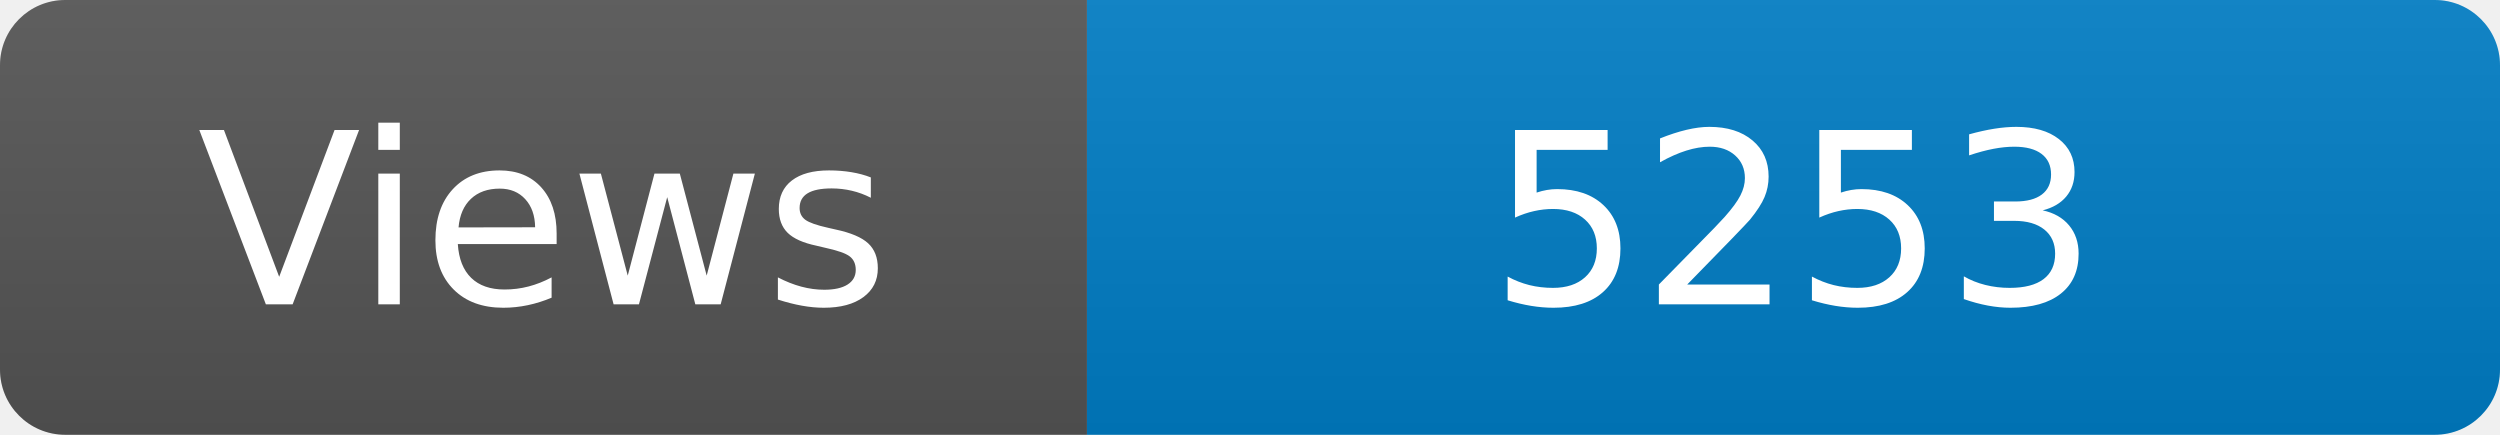
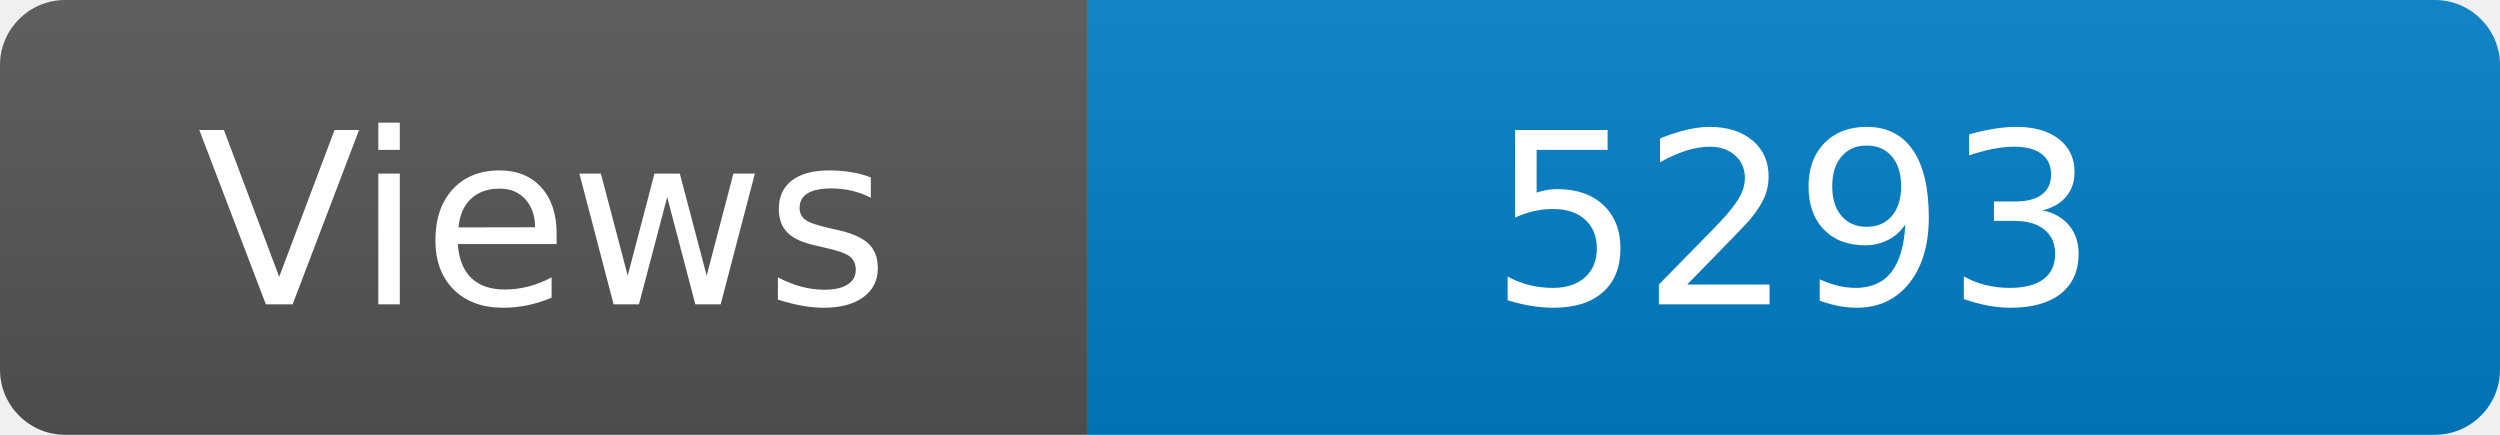
<svg xmlns="http://www.w3.org/2000/svg" width="115" height="20" role="img" aria-label="Maintained?: yes">
  <linearGradient id="s" x2="0" y2="100%">
    <stop offset="0" stop-color="#bbb" stop-opacity=".1" />
    <stop offset="1" stop-opacity=".1" />
  </linearGradient>
  <clipPath id="r">
    <rect width="115" height="20" rx="3" fill="#fff" />
  </clipPath>
  <g clip-path="url(#r)">
    <rect width="50" height="20" fill="#555" />
    <rect x="50" width="160" height="20" fill="#007ec6" />
    <rect width="115" height="20" fill="url(#s)" />
  </g>
  <g fill="#fff" text-anchor="middle" font-family="Verdana,Geneva,DejaVu Sans,sans-serif" font-size="110">
    <text x="250" y="140" transform="scale(.1)" fill="#fff">Views</text>
-     <text x="825" y="140" transform="scale(.1)" fill="#fff">5253</text>
+     <text x="825" y="140" transform="scale(.1)" fill="#fff">5293</text>
  </g>
</svg>
